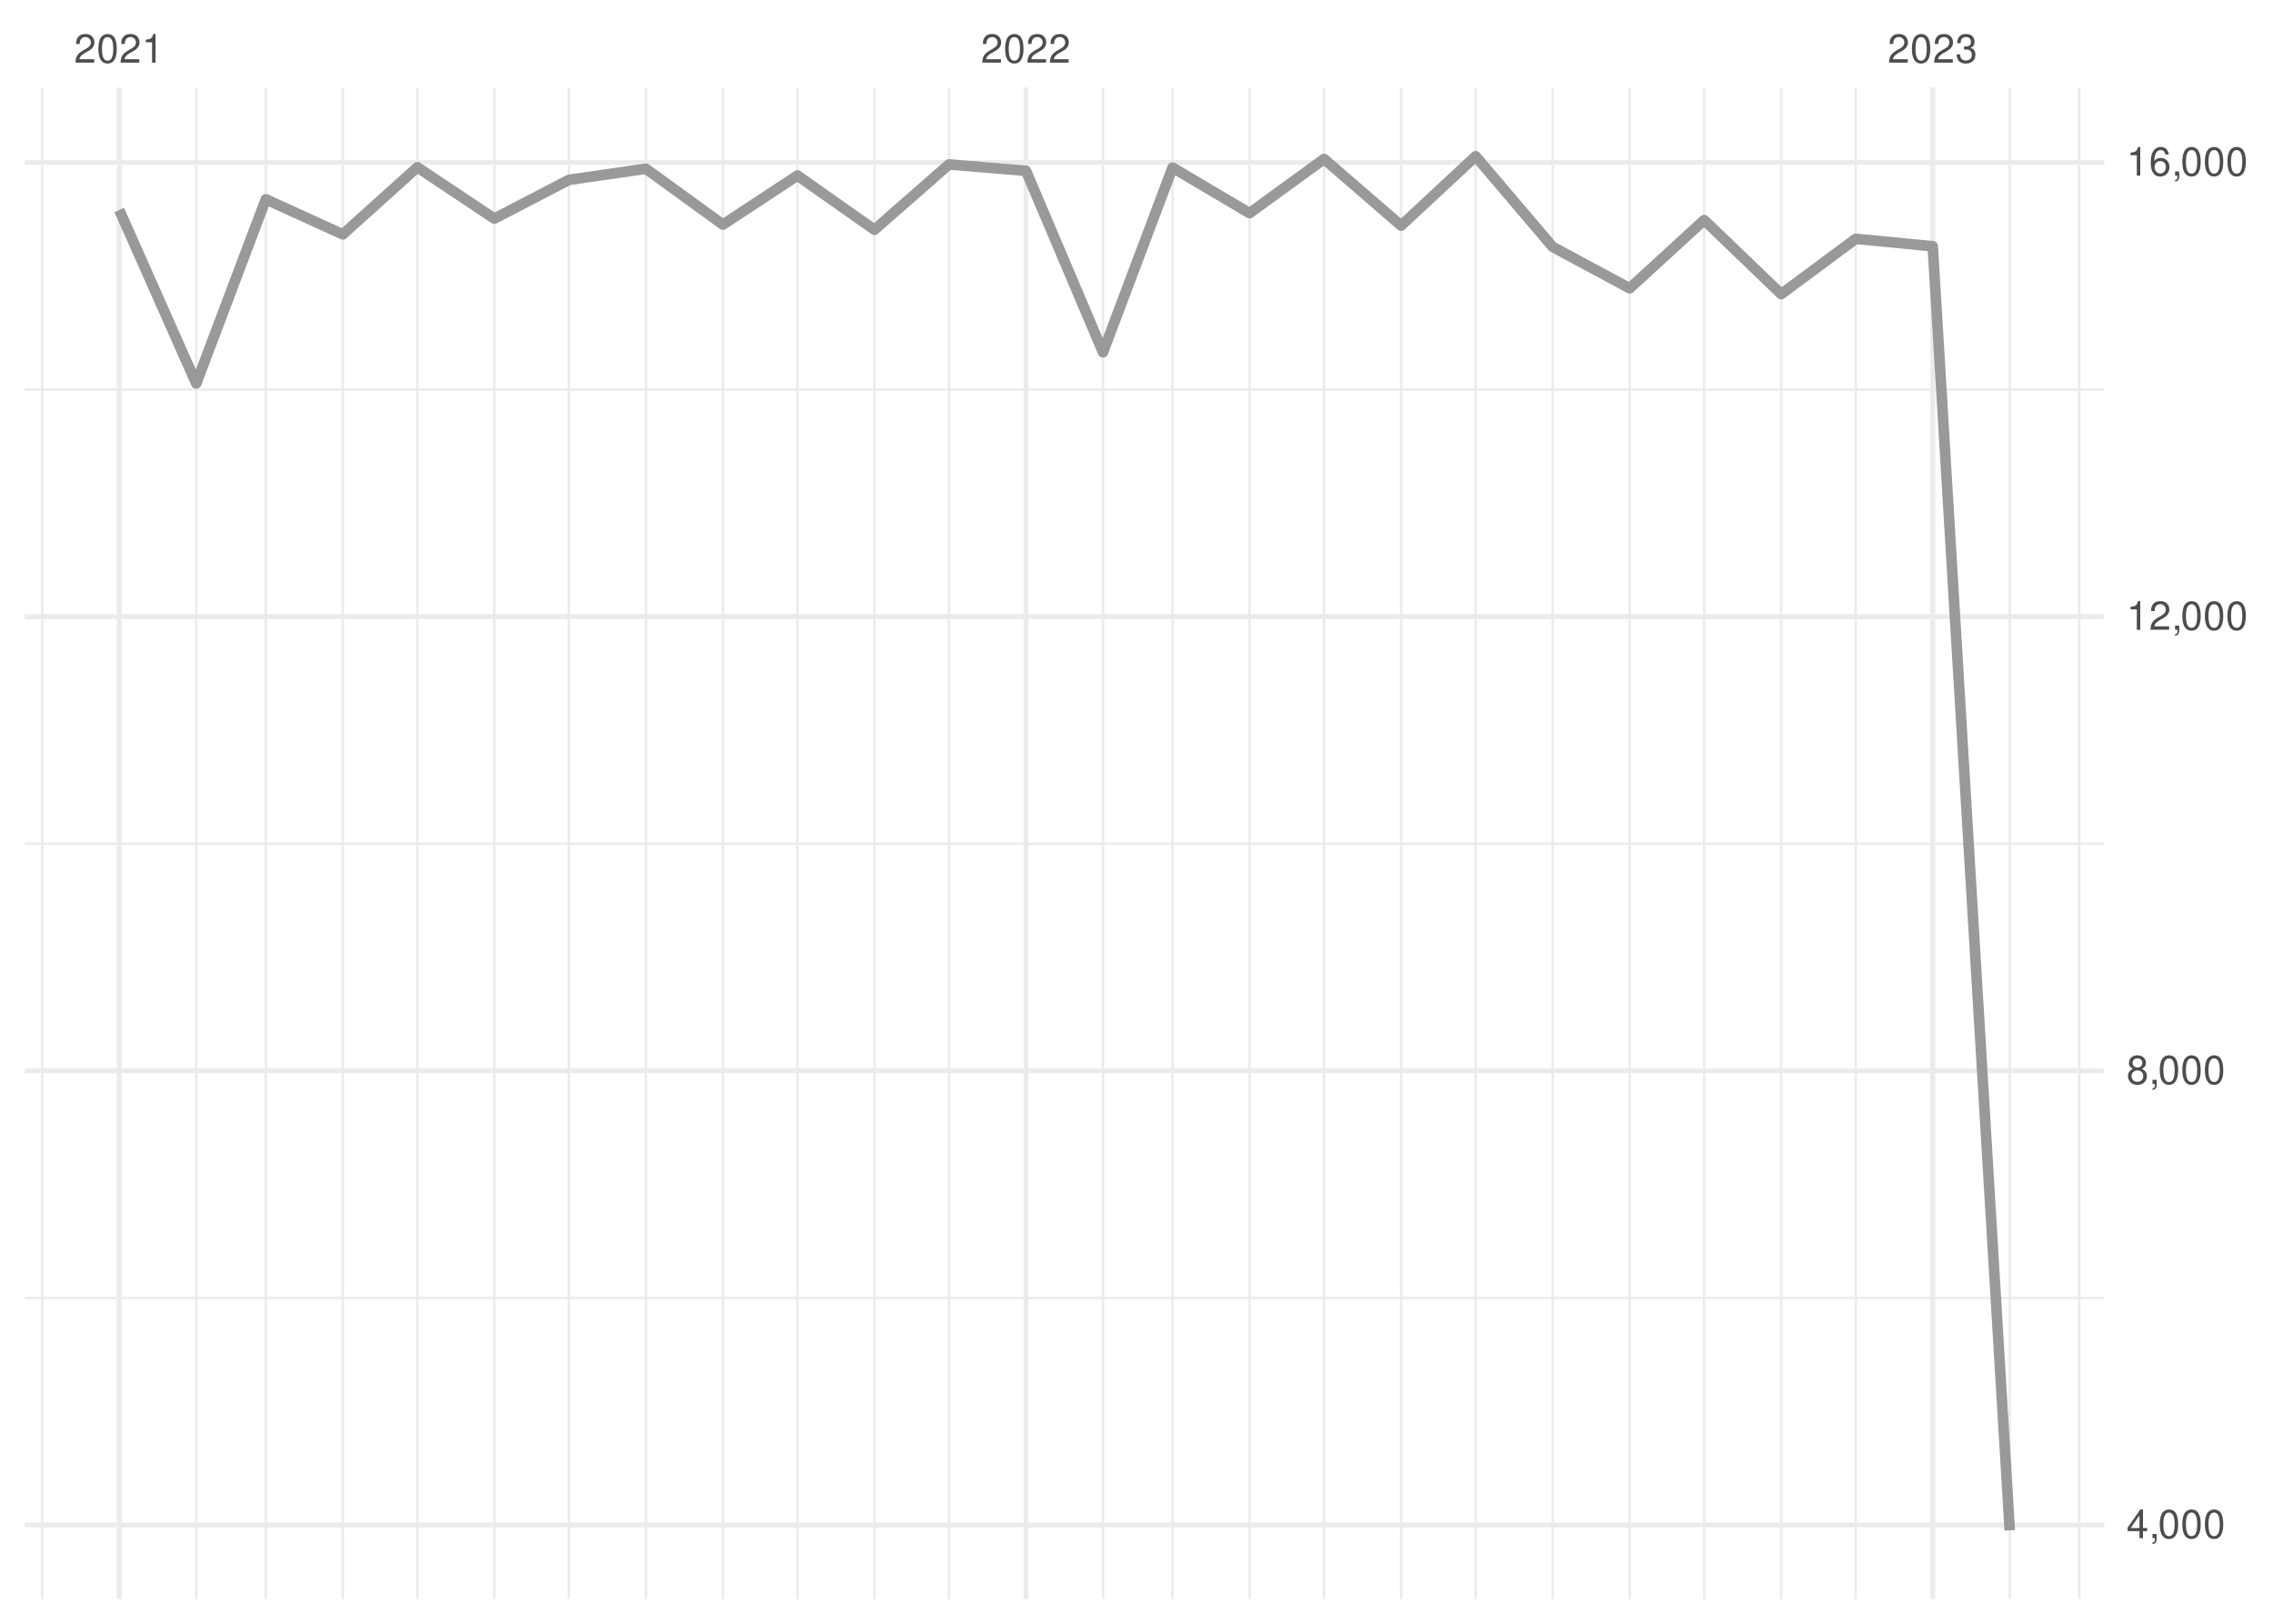
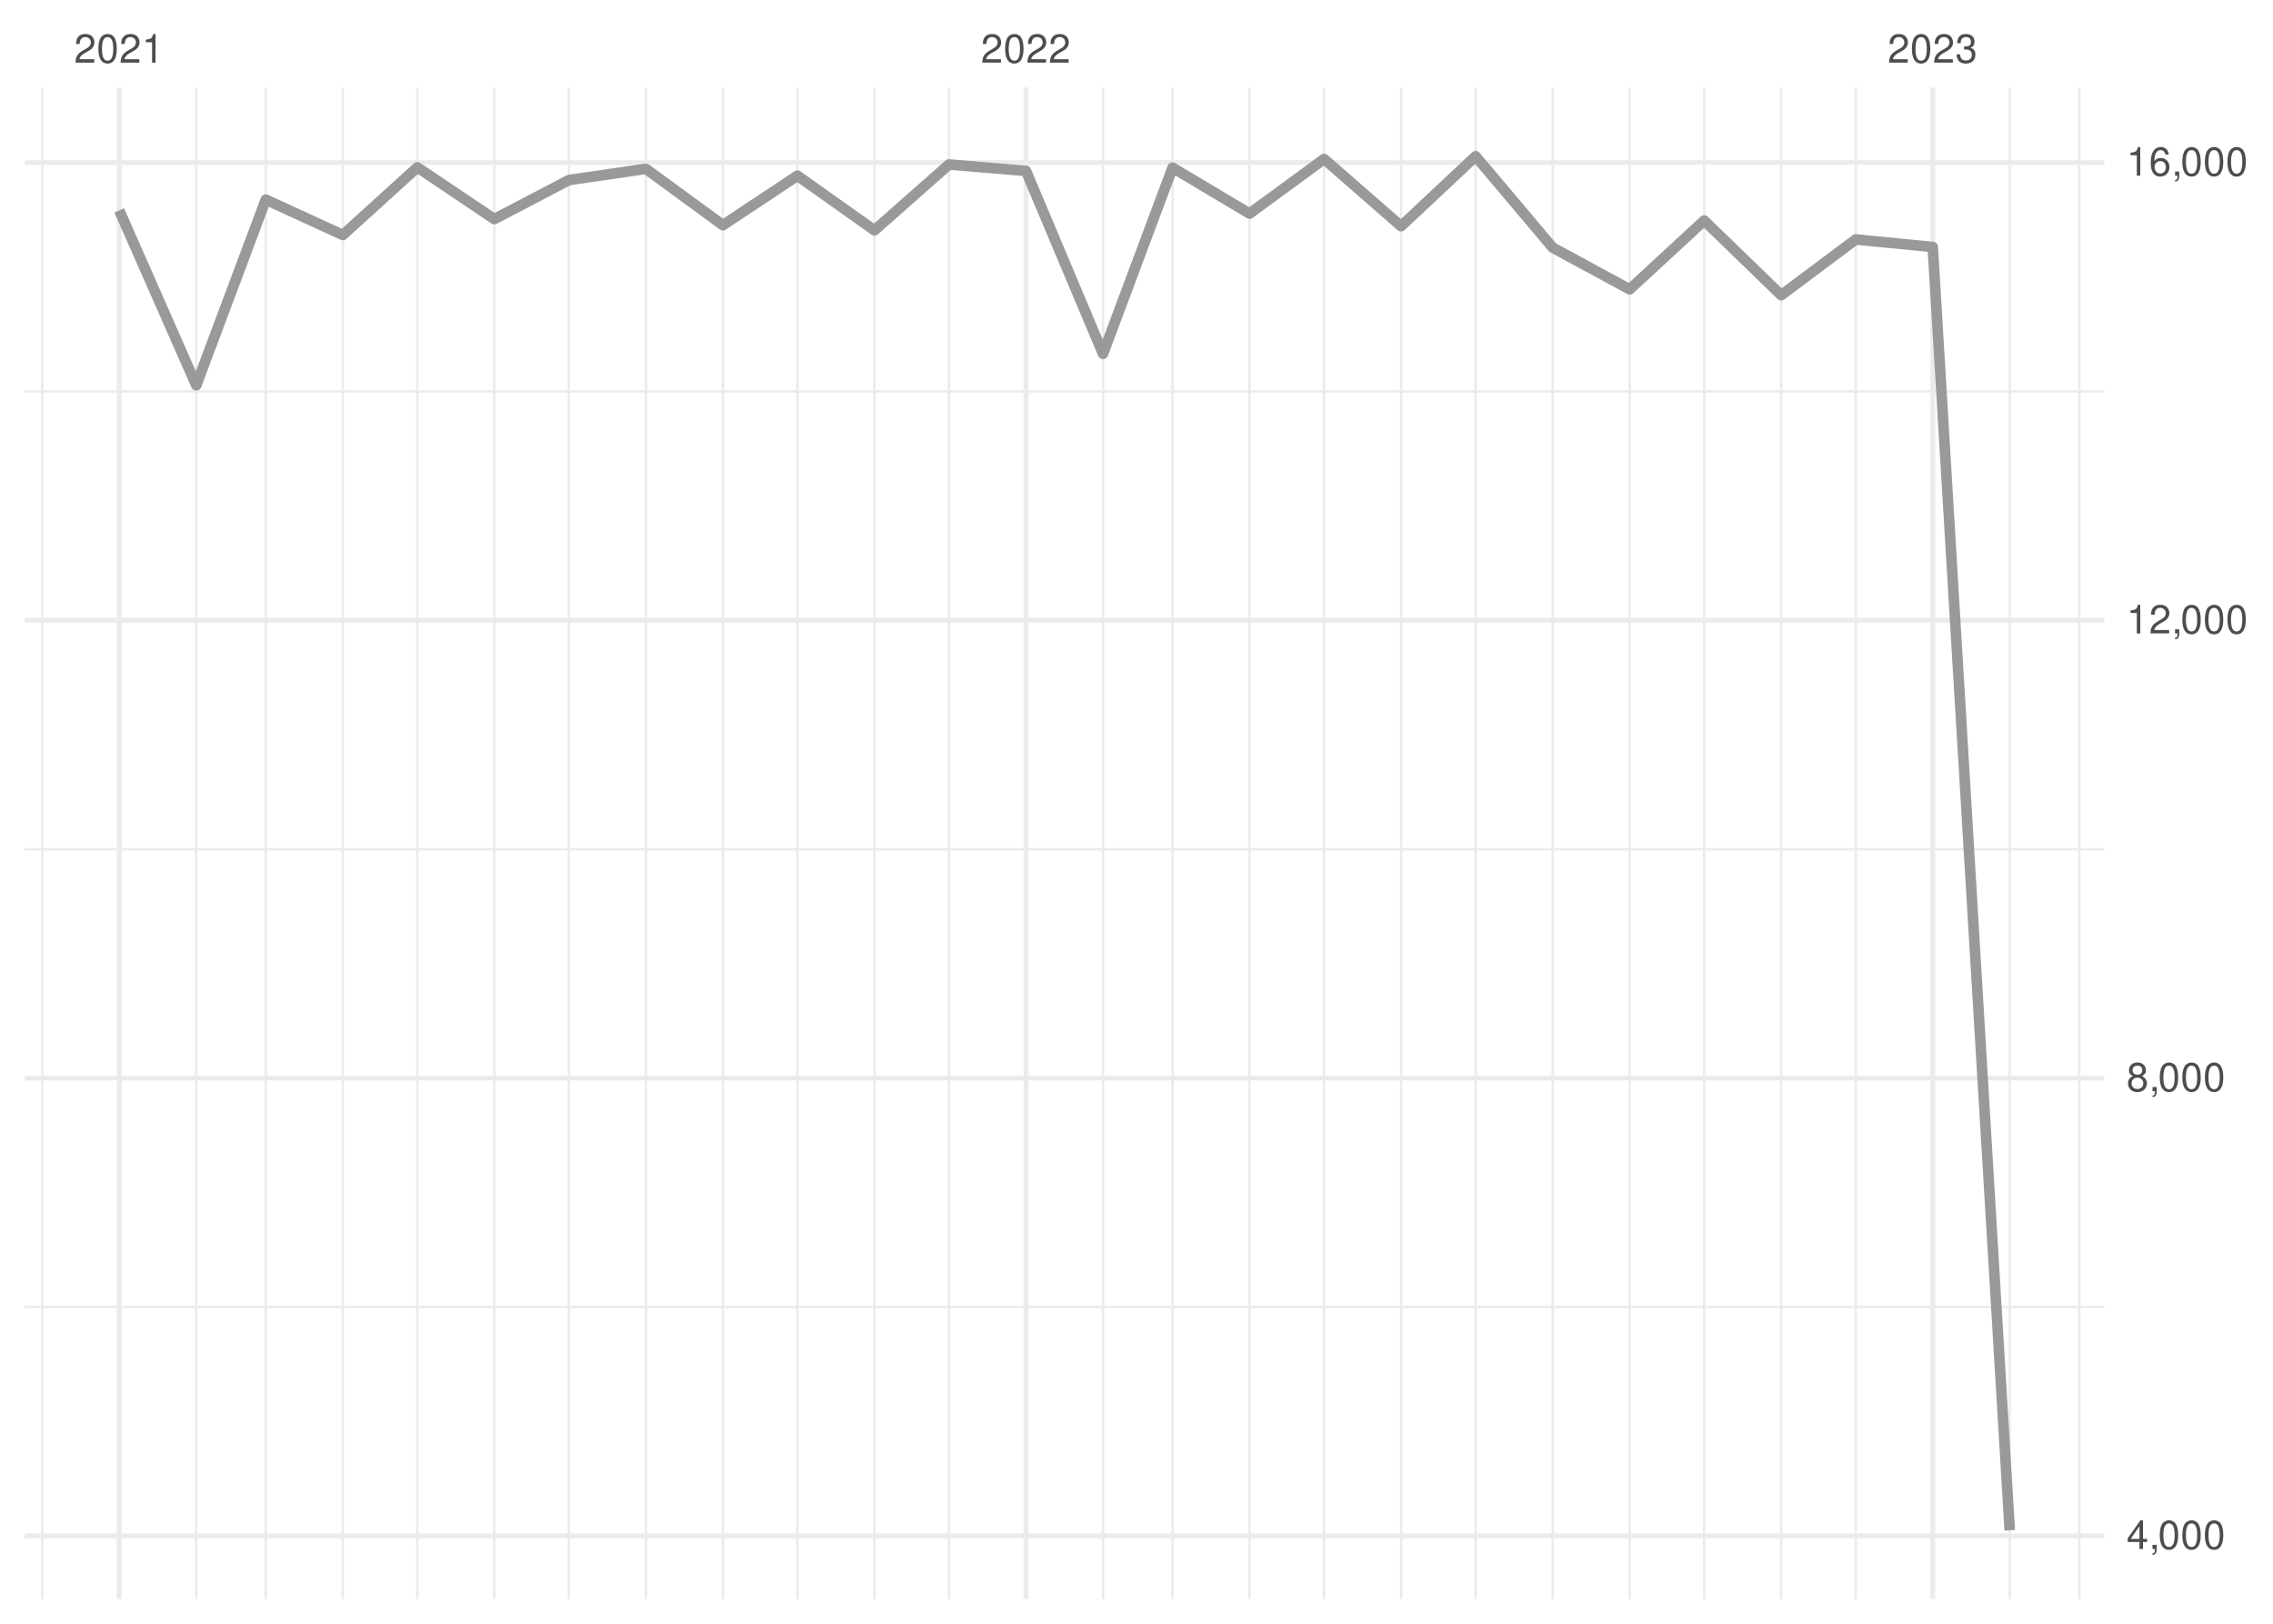
<svg xmlns="http://www.w3.org/2000/svg" xmlns:xlink="http://www.w3.org/1999/xlink" width="504pt" height="360pt" viewBox="0 0 504 360" version="1.1">
  <defs>
    <g>
      <symbol overflow="visible" id="glyph0-0">
        <path style="stroke:none;" d="" />
      </symbol>
      <symbol overflow="visible" id="glyph0-1">
        <path style="stroke:none;" d="M 4.453 -0.766 L 1.172 -0.766 C 1.25 -1.297 1.531 -1.625 2.297 -2.094 L 3.172 -2.594 C 4.047 -3.062 4.5 -3.719 4.5 -4.5 C 4.5 -5.031 4.281 -5.531 3.922 -5.875 C 3.547 -6.203 3.094 -6.359 2.5 -6.359 C 1.703 -6.359 1.125 -6.078 0.781 -5.531 C 0.547 -5.203 0.453 -4.797 0.438 -4.156 L 1.219 -4.156 C 1.234 -4.594 1.297 -4.844 1.406 -5.062 C 1.594 -5.438 2 -5.688 2.469 -5.688 C 3.172 -5.688 3.703 -5.172 3.703 -4.484 C 3.703 -3.969 3.406 -3.531 2.859 -3.219 L 2.047 -2.75 C 0.75 -2 0.375 -1.406 0.297 -0.016 L 4.453 -0.016 Z M 4.453 -0.766 " />
      </symbol>
      <symbol overflow="visible" id="glyph0-2">
        <path style="stroke:none;" d="M 2.422 -6.359 C 1.844 -6.359 1.312 -6.094 0.984 -5.672 C 0.578 -5.109 0.375 -4.25 0.375 -3.078 C 0.375 -0.938 1.078 0.203 2.422 0.203 C 3.734 0.203 4.453 -0.938 4.453 -3.031 C 4.453 -4.25 4.266 -5.078 3.859 -5.672 C 3.531 -6.109 3.016 -6.359 2.422 -6.359 Z M 2.422 -5.672 C 3.25 -5.672 3.672 -4.828 3.672 -3.094 C 3.672 -1.281 3.266 -0.438 2.406 -0.438 C 1.578 -0.438 1.172 -1.312 1.172 -3.062 C 1.172 -4.828 1.578 -5.672 2.422 -5.672 Z M 2.422 -5.672 " />
      </symbol>
      <symbol overflow="visible" id="glyph0-3">
        <path style="stroke:none;" d="M 2.281 -4.531 L 2.281 0 L 3.047 0 L 3.047 -6.359 L 2.547 -6.359 C 2.266 -5.391 2.094 -5.25 0.891 -5.094 L 0.891 -4.531 Z M 2.281 -4.531 " />
      </symbol>
      <symbol overflow="visible" id="glyph0-4">
        <path style="stroke:none;" d="M 1.938 -2.922 L 2.359 -2.922 C 3.203 -2.922 3.656 -2.531 3.656 -1.766 C 3.656 -0.969 3.172 -0.484 2.375 -0.484 C 1.516 -0.484 1.109 -0.922 1.062 -1.844 L 0.281 -1.844 C 0.312 -1.344 0.406 -1 0.547 -0.719 C 0.875 -0.109 1.484 0.203 2.344 0.203 C 3.625 0.203 4.453 -0.578 4.453 -1.781 C 4.453 -2.594 4.141 -3.031 3.391 -3.297 C 3.969 -3.531 4.266 -3.969 4.266 -4.609 C 4.266 -5.703 3.547 -6.359 2.359 -6.359 C 1.109 -6.359 0.438 -5.656 0.406 -4.312 L 1.188 -4.312 C 1.203 -4.703 1.234 -4.922 1.328 -5.109 C 1.5 -5.469 1.891 -5.688 2.375 -5.688 C 3.062 -5.688 3.469 -5.266 3.469 -4.578 C 3.469 -4.141 3.312 -3.859 2.969 -3.719 C 2.766 -3.625 2.484 -3.594 1.938 -3.578 Z M 1.938 -2.922 " />
      </symbol>
      <symbol overflow="visible" id="glyph0-5">
        <path style="stroke:none;" d="M 2.875 -1.547 L 2.875 0 L 3.656 0 L 3.656 -1.547 L 4.578 -1.547 L 4.578 -2.234 L 3.656 -2.234 L 3.656 -6.359 L 3.078 -6.359 L 0.25 -2.359 L 0.25 -1.547 Z M 2.875 -2.234 L 0.922 -2.234 L 2.875 -5.047 Z M 2.875 -2.234 " />
      </symbol>
      <symbol overflow="visible" id="glyph0-6">
        <path style="stroke:none;" d="M 0.766 -0.922 L 0.766 0 L 1.297 0 L 1.297 0.156 C 1.297 0.766 1.172 0.938 0.766 0.953 L 0.766 1.297 C 1.344 1.312 1.688 0.891 1.688 0.141 L 1.688 -0.922 Z M 0.766 -0.922 " />
      </symbol>
      <symbol overflow="visible" id="glyph0-7">
        <path style="stroke:none;" d="M 3.438 -3.359 C 4.094 -3.75 4.297 -4.062 4.297 -4.656 C 4.297 -5.672 3.531 -6.359 2.422 -6.359 C 1.312 -6.359 0.547 -5.672 0.547 -4.672 C 0.547 -4.062 0.75 -3.75 1.391 -3.359 C 0.672 -2.984 0.328 -2.469 0.328 -1.766 C 0.328 -0.609 1.172 0.203 2.422 0.203 C 3.656 0.203 4.516 -0.609 4.516 -1.766 C 4.516 -2.469 4.156 -2.984 3.438 -3.359 Z M 2.422 -5.672 C 3.078 -5.672 3.5 -5.281 3.5 -4.641 C 3.5 -4.047 3.062 -3.656 2.422 -3.656 C 1.766 -3.656 1.344 -4.047 1.344 -4.656 C 1.344 -5.281 1.766 -5.672 2.422 -5.672 Z M 2.422 -3 C 3.188 -3 3.719 -2.484 3.719 -1.75 C 3.719 -0.984 3.203 -0.484 2.406 -0.484 C 1.641 -0.484 1.125 -1 1.125 -1.734 C 1.125 -2.5 1.641 -3 2.422 -3 Z M 2.422 -3 " />
      </symbol>
      <symbol overflow="visible" id="glyph0-8">
        <path style="stroke:none;" d="M 4.375 -4.703 C 4.234 -5.75 3.562 -6.359 2.609 -6.359 C 1.922 -6.359 1.312 -6.031 0.938 -5.453 C 0.547 -4.828 0.375 -4.062 0.375 -2.906 C 0.375 -1.828 0.531 -1.156 0.906 -0.594 C 1.234 -0.078 1.781 0.203 2.469 0.203 C 3.656 0.203 4.516 -0.688 4.516 -1.922 C 4.516 -3.094 3.719 -3.922 2.609 -3.922 C 1.984 -3.922 1.5 -3.688 1.172 -3.234 C 1.172 -4.797 1.672 -5.672 2.562 -5.672 C 3.109 -5.672 3.484 -5.328 3.609 -4.703 Z M 2.5 -3.234 C 3.25 -3.234 3.719 -2.703 3.719 -1.859 C 3.719 -1.062 3.188 -0.484 2.484 -0.484 C 1.766 -0.484 1.219 -1.094 1.219 -1.906 C 1.219 -2.688 1.734 -3.234 2.5 -3.234 Z M 2.5 -3.234 " />
      </symbol>
    </g>
    <clipPath id="clip1">
-       <path d="M 5.48 287 L 466.59 287 L 466.59 289 L 5.48 289 Z M 5.48 287 " />
+       <path d="M 5.48 289 L 466.59 289 L 466.59 291 L 5.48 291 Z M 5.48 289 " />
    </clipPath>
    <clipPath id="clip2">
-       <path d="M 5.48 186 L 466.59 186 L 466.59 188 L 5.48 188 Z M 5.48 186 " />
+       <path d="M 5.48 188 L 466.59 188 L 466.59 189 L 5.48 189 Z M 5.48 188 " />
    </clipPath>
    <clipPath id="clip3">
-       <path d="M 5.48 86 L 466.59 86 L 466.59 87 L 5.48 87 Z M 5.48 86 " />
+       <path d="M 5.48 86 L 466.59 86 L 466.59 88 L 5.48 88 Z M 5.48 86 " />
    </clipPath>
    <clipPath id="clip4">
      <path d="M 9 19.41 L 10 19.41 L 10 354.52 L 9 354.52 Z M 9 19.41 " />
    </clipPath>
    <clipPath id="clip5">
      <path d="M 43 19.41 L 44 19.41 L 44 354.52 L 43 354.52 Z M 43 19.41 " />
    </clipPath>
    <clipPath id="clip6">
      <path d="M 58 19.41 L 60 19.41 L 60 354.52 L 58 354.52 Z M 58 19.41 " />
    </clipPath>
    <clipPath id="clip7">
      <path d="M 75 19.41 L 77 19.41 L 77 354.52 L 75 354.52 Z M 75 19.41 " />
    </clipPath>
    <clipPath id="clip8">
      <path d="M 92 19.41 L 93 19.41 L 93 354.52 L 92 354.52 Z M 92 19.41 " />
    </clipPath>
    <clipPath id="clip9">
      <path d="M 109 19.41 L 110 19.41 L 110 354.52 L 109 354.52 Z M 109 19.41 " />
    </clipPath>
    <clipPath id="clip10">
      <path d="M 125 19.41 L 127 19.41 L 127 354.52 L 125 354.52 Z M 125 19.41 " />
    </clipPath>
    <clipPath id="clip11">
      <path d="M 142 19.41 L 144 19.41 L 144 354.52 L 142 354.52 Z M 142 19.41 " />
    </clipPath>
    <clipPath id="clip12">
      <path d="M 160 19.41 L 161 19.41 L 161 354.52 L 160 354.52 Z M 160 19.41 " />
    </clipPath>
    <clipPath id="clip13">
      <path d="M 176 19.41 L 178 19.41 L 178 354.52 L 176 354.52 Z M 176 19.41 " />
    </clipPath>
    <clipPath id="clip14">
      <path d="M 193 19.41 L 195 19.41 L 195 354.52 L 193 354.52 Z M 193 19.41 " />
    </clipPath>
    <clipPath id="clip15">
      <path d="M 210 19.41 L 211 19.41 L 211 354.52 L 210 354.52 Z M 210 19.41 " />
    </clipPath>
    <clipPath id="clip16">
      <path d="M 244 19.41 L 245 19.41 L 245 354.52 L 244 354.52 Z M 244 19.41 " />
    </clipPath>
    <clipPath id="clip17">
      <path d="M 259 19.41 L 261 19.41 L 261 354.52 L 259 354.52 Z M 259 19.41 " />
    </clipPath>
    <clipPath id="clip18">
      <path d="M 276 19.41 L 278 19.41 L 278 354.52 L 276 354.52 Z M 276 19.41 " />
    </clipPath>
    <clipPath id="clip19">
      <path d="M 293 19.41 L 294 19.41 L 294 354.52 L 293 354.52 Z M 293 19.41 " />
    </clipPath>
    <clipPath id="clip20">
      <path d="M 310 19.41 L 311 19.41 L 311 354.52 L 310 354.52 Z M 310 19.41 " />
    </clipPath>
    <clipPath id="clip21">
      <path d="M 326 19.41 L 328 19.41 L 328 354.52 L 326 354.52 Z M 326 19.41 " />
    </clipPath>
    <clipPath id="clip22">
      <path d="M 344 19.41 L 345 19.41 L 345 354.52 L 344 354.52 Z M 344 19.41 " />
    </clipPath>
    <clipPath id="clip23">
      <path d="M 361 19.41 L 362 19.41 L 362 354.52 L 361 354.52 Z M 361 19.41 " />
    </clipPath>
    <clipPath id="clip24">
      <path d="M 377 19.41 L 379 19.41 L 379 354.52 L 377 354.52 Z M 377 19.41 " />
    </clipPath>
    <clipPath id="clip25">
      <path d="M 394 19.41 L 396 19.41 L 396 354.52 L 394 354.52 Z M 394 19.41 " />
    </clipPath>
    <clipPath id="clip26">
      <path d="M 411 19.41 L 412 19.41 L 412 354.52 L 411 354.52 Z M 411 19.41 " />
    </clipPath>
    <clipPath id="clip27">
      <path d="M 445 19.41 L 446 19.41 L 446 354.52 L 445 354.52 Z M 445 19.41 " />
    </clipPath>
    <clipPath id="clip28">
      <path d="M 460 19.41 L 462 19.41 L 462 354.52 L 460 354.52 Z M 460 19.41 " />
    </clipPath>
    <clipPath id="clip29">
-       <path d="M 5.48 337 L 466.59 337 L 466.59 339 L 5.48 339 Z M 5.48 337 " />
+       <path d="M 5.48 339 L 466.59 339 L 466.59 342 L 5.48 342 Z M 5.48 339 " />
    </clipPath>
    <clipPath id="clip30">
-       <path d="M 5.48 236 L 466.59 236 L 466.59 238 L 5.48 238 Z M 5.48 236 " />
+       <path d="M 5.48 238 L 466.59 238 L 466.59 240 L 5.48 240 Z M 5.48 238 " />
    </clipPath>
    <clipPath id="clip31">
-       <path d="M 5.48 136 L 466.59 136 L 466.59 138 L 5.48 138 Z M 5.48 136 " />
+       <path d="M 5.48 136 L 466.59 136 L 466.59 139 L 5.48 139 Z M 5.48 136 " />
    </clipPath>
    <clipPath id="clip32">
      <path d="M 5.48 35 L 466.59 35 L 466.59 37 L 5.48 37 Z M 5.48 35 " />
    </clipPath>
    <clipPath id="clip33">
      <path d="M 25 19.41 L 27 19.41 L 27 354.52 L 25 354.52 Z M 25 19.41 " />
    </clipPath>
    <clipPath id="clip34">
      <path d="M 226 19.41 L 229 19.41 L 229 354.52 L 226 354.52 Z M 226 19.41 " />
    </clipPath>
    <clipPath id="clip35">
      <path d="M 428 19.41 L 430 19.41 L 430 354.52 L 428 354.52 Z M 428 19.41 " />
    </clipPath>
  </defs>
  <g id="surface26">
    <rect x="0" y="0" width="504" height="360" style="fill:rgb(100%,100%,100%);fill-opacity:1;stroke:none;" />
    <g clip-path="url(#clip1)" clip-rule="nonzero">
-       <path style="fill:none;stroke-width:0.533;stroke-linecap:butt;stroke-linejoin:round;stroke:rgb(92.157%,92.157%,92.157%);stroke-opacity:1;stroke-miterlimit:10;" d="M 5.48 287.758 L 466.59 287.758 " />
+       <path style="fill:none;stroke-width:0.533;stroke-linecap:butt;stroke-linejoin:round;stroke:rgb(92.157%,92.157%,92.157%);stroke-opacity:1;stroke-miterlimit:10;" d="M 5.48 289.762 L 466.59 289.762 " />
    </g>
    <g clip-path="url(#clip2)" clip-rule="nonzero">
-       <path style="fill:none;stroke-width:0.533;stroke-linecap:butt;stroke-linejoin:round;stroke:rgb(92.157%,92.157%,92.157%);stroke-opacity:1;stroke-miterlimit:10;" d="M 5.48 187.066 L 466.59 187.066 " />
+       <path style="fill:none;stroke-width:0.533;stroke-linecap:butt;stroke-linejoin:round;stroke:rgb(92.157%,92.157%,92.157%);stroke-opacity:1;stroke-miterlimit:10;" d="M 5.48 188.273 L 466.59 188.273 " />
    </g>
    <g clip-path="url(#clip3)" clip-rule="nonzero">
-       <path style="fill:none;stroke-width:0.533;stroke-linecap:butt;stroke-linejoin:round;stroke:rgb(92.157%,92.157%,92.157%);stroke-opacity:1;stroke-miterlimit:10;" d="M 5.48 86.375 L 466.59 86.375 " />
+       <path style="fill:none;stroke-width:0.533;stroke-linecap:butt;stroke-linejoin:round;stroke:rgb(92.157%,92.157%,92.157%);stroke-opacity:1;stroke-miterlimit:10;" d="M 5.48 86.785 L 466.59 86.785 " />
    </g>
    <g clip-path="url(#clip4)" clip-rule="nonzero">
      <path style="fill:none;stroke-width:0.533;stroke-linecap:butt;stroke-linejoin:round;stroke:rgb(92.157%,92.157%,92.157%);stroke-opacity:1;stroke-miterlimit:10;" d="M 9.363 354.52 L 9.363 19.41 " />
    </g>
    <g clip-path="url(#clip5)" clip-rule="nonzero">
      <path style="fill:none;stroke-width:0.533;stroke-linecap:butt;stroke-linejoin:round;stroke:rgb(92.157%,92.157%,92.157%);stroke-opacity:1;stroke-miterlimit:10;" d="M 43.516 354.52 L 43.516 19.41 " />
    </g>
    <g clip-path="url(#clip6)" clip-rule="nonzero">
      <path style="fill:none;stroke-width:0.533;stroke-linecap:butt;stroke-linejoin:round;stroke:rgb(92.157%,92.157%,92.157%);stroke-opacity:1;stroke-miterlimit:10;" d="M 58.938 354.52 L 58.938 19.41 " />
    </g>
    <g clip-path="url(#clip7)" clip-rule="nonzero">
      <path style="fill:none;stroke-width:0.533;stroke-linecap:butt;stroke-linejoin:round;stroke:rgb(92.157%,92.157%,92.157%);stroke-opacity:1;stroke-miterlimit:10;" d="M 76.016 354.52 L 76.016 19.41 " />
    </g>
    <g clip-path="url(#clip8)" clip-rule="nonzero">
      <path style="fill:none;stroke-width:0.533;stroke-linecap:butt;stroke-linejoin:round;stroke:rgb(92.157%,92.157%,92.157%);stroke-opacity:1;stroke-miterlimit:10;" d="M 92.539 354.52 L 92.539 19.41 " />
    </g>
    <g clip-path="url(#clip9)" clip-rule="nonzero">
      <path style="fill:none;stroke-width:0.533;stroke-linecap:butt;stroke-linejoin:round;stroke:rgb(92.157%,92.157%,92.157%);stroke-opacity:1;stroke-miterlimit:10;" d="M 109.617 354.52 L 109.617 19.41 " />
    </g>
    <g clip-path="url(#clip10)" clip-rule="nonzero">
      <path style="fill:none;stroke-width:0.533;stroke-linecap:butt;stroke-linejoin:round;stroke:rgb(92.157%,92.157%,92.157%);stroke-opacity:1;stroke-miterlimit:10;" d="M 126.141 354.52 L 126.141 19.41 " />
    </g>
    <g clip-path="url(#clip11)" clip-rule="nonzero">
      <path style="fill:none;stroke-width:0.533;stroke-linecap:butt;stroke-linejoin:round;stroke:rgb(92.157%,92.157%,92.157%);stroke-opacity:1;stroke-miterlimit:10;" d="M 143.219 354.52 L 143.219 19.41 " />
    </g>
    <g clip-path="url(#clip12)" clip-rule="nonzero">
      <path style="fill:none;stroke-width:0.533;stroke-linecap:butt;stroke-linejoin:round;stroke:rgb(92.157%,92.157%,92.157%);stroke-opacity:1;stroke-miterlimit:10;" d="M 160.293 354.52 L 160.293 19.41 " />
    </g>
    <g clip-path="url(#clip13)" clip-rule="nonzero">
      <path style="fill:none;stroke-width:0.533;stroke-linecap:butt;stroke-linejoin:round;stroke:rgb(92.157%,92.157%,92.157%);stroke-opacity:1;stroke-miterlimit:10;" d="M 176.82 354.52 L 176.82 19.41 " />
    </g>
    <g clip-path="url(#clip14)" clip-rule="nonzero">
      <path style="fill:none;stroke-width:0.533;stroke-linecap:butt;stroke-linejoin:round;stroke:rgb(92.157%,92.157%,92.157%);stroke-opacity:1;stroke-miterlimit:10;" d="M 193.895 354.52 L 193.895 19.41 " />
    </g>
    <g clip-path="url(#clip15)" clip-rule="nonzero">
      <path style="fill:none;stroke-width:0.533;stroke-linecap:butt;stroke-linejoin:round;stroke:rgb(92.157%,92.157%,92.157%);stroke-opacity:1;stroke-miterlimit:10;" d="M 210.422 354.52 L 210.422 19.41 " />
    </g>
    <g clip-path="url(#clip16)" clip-rule="nonzero">
      <path style="fill:none;stroke-width:0.533;stroke-linecap:butt;stroke-linejoin:round;stroke:rgb(92.157%,92.157%,92.157%);stroke-opacity:1;stroke-miterlimit:10;" d="M 244.574 354.52 L 244.574 19.41 " />
    </g>
    <g clip-path="url(#clip17)" clip-rule="nonzero">
      <path style="fill:none;stroke-width:0.533;stroke-linecap:butt;stroke-linejoin:round;stroke:rgb(92.157%,92.157%,92.157%);stroke-opacity:1;stroke-miterlimit:10;" d="M 259.996 354.52 L 259.996 19.41 " />
    </g>
    <g clip-path="url(#clip18)" clip-rule="nonzero">
      <path style="fill:none;stroke-width:0.533;stroke-linecap:butt;stroke-linejoin:round;stroke:rgb(92.157%,92.157%,92.157%);stroke-opacity:1;stroke-miterlimit:10;" d="M 277.07 354.52 L 277.07 19.41 " />
    </g>
    <g clip-path="url(#clip19)" clip-rule="nonzero">
      <path style="fill:none;stroke-width:0.533;stroke-linecap:butt;stroke-linejoin:round;stroke:rgb(92.157%,92.157%,92.157%);stroke-opacity:1;stroke-miterlimit:10;" d="M 293.598 354.52 L 293.598 19.41 " />
    </g>
    <g clip-path="url(#clip20)" clip-rule="nonzero">
      <path style="fill:none;stroke-width:0.533;stroke-linecap:butt;stroke-linejoin:round;stroke:rgb(92.157%,92.157%,92.157%);stroke-opacity:1;stroke-miterlimit:10;" d="M 310.672 354.52 L 310.672 19.41 " />
    </g>
    <g clip-path="url(#clip21)" clip-rule="nonzero">
      <path style="fill:none;stroke-width:0.533;stroke-linecap:butt;stroke-linejoin:round;stroke:rgb(92.157%,92.157%,92.157%);stroke-opacity:1;stroke-miterlimit:10;" d="M 327.199 354.52 L 327.199 19.41 " />
    </g>
    <g clip-path="url(#clip22)" clip-rule="nonzero">
      <path style="fill:none;stroke-width:0.533;stroke-linecap:butt;stroke-linejoin:round;stroke:rgb(92.157%,92.157%,92.157%);stroke-opacity:1;stroke-miterlimit:10;" d="M 344.273 354.52 L 344.273 19.41 " />
    </g>
    <g clip-path="url(#clip23)" clip-rule="nonzero">
      <path style="fill:none;stroke-width:0.533;stroke-linecap:butt;stroke-linejoin:round;stroke:rgb(92.157%,92.157%,92.157%);stroke-opacity:1;stroke-miterlimit:10;" d="M 361.352 354.52 L 361.352 19.41 " />
    </g>
    <g clip-path="url(#clip24)" clip-rule="nonzero">
      <path style="fill:none;stroke-width:0.533;stroke-linecap:butt;stroke-linejoin:round;stroke:rgb(92.157%,92.157%,92.157%);stroke-opacity:1;stroke-miterlimit:10;" d="M 377.875 354.52 L 377.875 19.41 " />
    </g>
    <g clip-path="url(#clip25)" clip-rule="nonzero">
      <path style="fill:none;stroke-width:0.533;stroke-linecap:butt;stroke-linejoin:round;stroke:rgb(92.157%,92.157%,92.157%);stroke-opacity:1;stroke-miterlimit:10;" d="M 394.953 354.52 L 394.953 19.41 " />
    </g>
    <g clip-path="url(#clip26)" clip-rule="nonzero">
      <path style="fill:none;stroke-width:0.533;stroke-linecap:butt;stroke-linejoin:round;stroke:rgb(92.157%,92.157%,92.157%);stroke-opacity:1;stroke-miterlimit:10;" d="M 411.477 354.52 L 411.477 19.41 " />
    </g>
    <g clip-path="url(#clip27)" clip-rule="nonzero">
      <path style="fill:none;stroke-width:0.533;stroke-linecap:butt;stroke-linejoin:round;stroke:rgb(92.157%,92.157%,92.157%);stroke-opacity:1;stroke-miterlimit:10;" d="M 445.629 354.52 L 445.629 19.41 " />
    </g>
    <g clip-path="url(#clip28)" clip-rule="nonzero">
      <path style="fill:none;stroke-width:0.533;stroke-linecap:butt;stroke-linejoin:round;stroke:rgb(92.157%,92.157%,92.157%);stroke-opacity:1;stroke-miterlimit:10;" d="M 461.055 354.52 L 461.055 19.41 " />
    </g>
    <g clip-path="url(#clip29)" clip-rule="nonzero">
-       <path style="fill:none;stroke-width:1.067;stroke-linecap:butt;stroke-linejoin:round;stroke:rgb(92.157%,92.157%,92.157%);stroke-opacity:1;stroke-miterlimit:10;" d="M 5.48 338.105 L 466.59 338.105 " />
+       <path style="fill:none;stroke-width:1.067;stroke-linecap:butt;stroke-linejoin:round;stroke:rgb(92.157%,92.157%,92.157%);stroke-opacity:1;stroke-miterlimit:10;" d="M 5.48 340.508 L 466.59 340.508 " />
    </g>
    <g clip-path="url(#clip30)" clip-rule="nonzero">
-       <path style="fill:none;stroke-width:1.067;stroke-linecap:butt;stroke-linejoin:round;stroke:rgb(92.157%,92.157%,92.157%);stroke-opacity:1;stroke-miterlimit:10;" d="M 5.48 237.414 L 466.59 237.414 " />
+       <path style="fill:none;stroke-width:1.067;stroke-linecap:butt;stroke-linejoin:round;stroke:rgb(92.157%,92.157%,92.157%);stroke-opacity:1;stroke-miterlimit:10;" d="M 5.48 239.016 L 466.59 239.016 " />
    </g>
    <g clip-path="url(#clip31)" clip-rule="nonzero">
-       <path style="fill:none;stroke-width:1.067;stroke-linecap:butt;stroke-linejoin:round;stroke:rgb(92.157%,92.157%,92.157%);stroke-opacity:1;stroke-miterlimit:10;" d="M 5.48 136.719 L 466.59 136.719 " />
+       <path style="fill:none;stroke-width:1.067;stroke-linecap:butt;stroke-linejoin:round;stroke:rgb(92.157%,92.157%,92.157%);stroke-opacity:1;stroke-miterlimit:10;" d="M 5.48 137.527 L 466.59 137.527 " />
    </g>
    <g clip-path="url(#clip32)" clip-rule="nonzero">
-       <path style="fill:none;stroke-width:1.067;stroke-linecap:butt;stroke-linejoin:round;stroke:rgb(92.157%,92.157%,92.157%);stroke-opacity:1;stroke-miterlimit:10;" d="M 5.48 36.027 L 466.59 36.027 " />
+       <path style="fill:none;stroke-width:1.067;stroke-linecap:butt;stroke-linejoin:round;stroke:rgb(92.157%,92.157%,92.157%);stroke-opacity:1;stroke-miterlimit:10;" d="M 5.48 36.039 L 466.59 36.039 " />
    </g>
    <g clip-path="url(#clip33)" clip-rule="nonzero">
      <path style="fill:none;stroke-width:1.067;stroke-linecap:butt;stroke-linejoin:round;stroke:rgb(92.157%,92.157%,92.157%);stroke-opacity:1;stroke-miterlimit:10;" d="M 26.438 354.52 L 26.438 19.41 " />
    </g>
    <g clip-path="url(#clip34)" clip-rule="nonzero">
      <path style="fill:none;stroke-width:1.067;stroke-linecap:butt;stroke-linejoin:round;stroke:rgb(92.157%,92.157%,92.157%);stroke-opacity:1;stroke-miterlimit:10;" d="M 227.496 354.52 L 227.496 19.41 " />
    </g>
    <g clip-path="url(#clip35)" clip-rule="nonzero">
      <path style="fill:none;stroke-width:1.067;stroke-linecap:butt;stroke-linejoin:round;stroke:rgb(92.157%,92.157%,92.157%);stroke-opacity:1;stroke-miterlimit:10;" d="M 428.555 354.52 L 428.555 19.41 " />
    </g>
-     <path style="fill:none;stroke-width:2.347;stroke-linecap:butt;stroke-linejoin:round;stroke:rgb(60%,60%,60%);stroke-opacity:1;stroke-miterlimit:10;" d="M 26.438 46.551 L 43.516 85.016 L 58.938 44.184 L 76.016 51.961 L 92.539 37.086 L 109.617 48.465 L 126.141 39.879 L 143.219 37.414 L 160.293 49.797 L 176.82 38.922 L 193.895 50.93 L 210.422 36.457 L 227.496 37.867 L 244.574 78.094 L 259.996 37.16 L 277.07 47.254 L 293.598 35.246 L 310.672 50.023 L 327.199 34.645 L 344.273 54.73 L 361.352 63.918 L 377.875 48.789 L 394.953 65.203 L 411.477 52.945 L 428.555 54.605 L 445.629 339.289 " />
+     <path style="fill:none;stroke-width:2.347;stroke-linecap:butt;stroke-linejoin:round;stroke:rgb(60%,60%,60%);stroke-opacity:1;stroke-miterlimit:10;" d="M 26.438 46.645 L 43.516 85.414 L 58.938 44.258 L 76.016 52.098 L 92.539 37.105 L 109.617 48.574 L 126.141 39.922 L 143.219 37.434 L 160.293 49.918 L 176.82 38.957 L 193.895 51.059 L 210.422 36.469 L 227.496 37.891 L 244.574 78.438 L 259.996 37.18 L 277.07 47.355 L 293.598 35.254 L 310.672 50.145 L 327.199 34.645 L 344.273 54.891 L 361.352 64.152 L 377.875 48.902 L 394.953 65.445 L 411.477 53.09 L 428.555 54.762 L 445.629 339.289 " />
    <g style="fill:rgb(30.196%,30.196%,30.196%);fill-opacity:1;">
      <use xlink:href="#glyph0-1" x="16.438" y="13.896" />
      <use xlink:href="#glyph0-2" x="21.438" y="13.896" />
      <use xlink:href="#glyph0-1" x="26.438" y="13.896" />
      <use xlink:href="#glyph0-3" x="31.438" y="13.896" />
    </g>
    <g style="fill:rgb(30.196%,30.196%,30.196%);fill-opacity:1;">
      <use xlink:href="#glyph0-1" x="217.496" y="13.896" />
      <use xlink:href="#glyph0-2" x="222.496" y="13.896" />
      <use xlink:href="#glyph0-1" x="227.496" y="13.896" />
      <use xlink:href="#glyph0-1" x="232.496" y="13.896" />
    </g>
    <g style="fill:rgb(30.196%,30.196%,30.196%);fill-opacity:1;">
      <use xlink:href="#glyph0-1" x="418.555" y="13.896" />
      <use xlink:href="#glyph0-2" x="423.555" y="13.896" />
      <use xlink:href="#glyph0-1" x="428.555" y="13.896" />
      <use xlink:href="#glyph0-4" x="433.555" y="13.896" />
    </g>
    <g style="fill:rgb(30.196%,30.196%,30.196%);fill-opacity:1;">
-       <use xlink:href="#glyph0-5" x="471.52" y="341.021" />
-       <use xlink:href="#glyph0-6" x="476.52" y="341.021" />
-       <use xlink:href="#glyph0-2" x="478.52" y="341.021" />
-       <use xlink:href="#glyph0-2" x="483.52" y="341.021" />
-       <use xlink:href="#glyph0-2" x="488.52" y="341.021" />
-     </g>
-     <g style="fill:rgb(30.196%,30.196%,30.196%);fill-opacity:1;">
-       <use xlink:href="#glyph0-7" x="471.52" y="240.329" />
-       <use xlink:href="#glyph0-6" x="476.52" y="240.329" />
-       <use xlink:href="#glyph0-2" x="478.52" y="240.329" />
-       <use xlink:href="#glyph0-2" x="483.52" y="240.329" />
-       <use xlink:href="#glyph0-2" x="488.52" y="240.329" />
-     </g>
-     <g style="fill:rgb(30.196%,30.196%,30.196%);fill-opacity:1;">
-       <use xlink:href="#glyph0-3" x="471.52" y="139.634" />
-       <use xlink:href="#glyph0-1" x="476.52" y="139.634" />
-       <use xlink:href="#glyph0-6" x="481.52" y="139.634" />
-       <use xlink:href="#glyph0-2" x="483.52" y="139.634" />
-       <use xlink:href="#glyph0-2" x="488.52" y="139.634" />
-       <use xlink:href="#glyph0-2" x="493.52" y="139.634" />
-     </g>
-     <g style="fill:rgb(30.196%,30.196%,30.196%);fill-opacity:1;">
-       <use xlink:href="#glyph0-3" x="471.52" y="38.942" />
-       <use xlink:href="#glyph0-8" x="476.52" y="38.942" />
-       <use xlink:href="#glyph0-6" x="481.52" y="38.942" />
-       <use xlink:href="#glyph0-2" x="483.52" y="38.942" />
-       <use xlink:href="#glyph0-2" x="488.52" y="38.942" />
-       <use xlink:href="#glyph0-2" x="493.52" y="38.942" />
+       <use xlink:href="#glyph0-5" x="471.52" y="343.423" />
+       <use xlink:href="#glyph0-6" x="476.52" y="343.423" />
+       <use xlink:href="#glyph0-2" x="478.52" y="343.423" />
+       <use xlink:href="#glyph0-2" x="483.52" y="343.423" />
+       <use xlink:href="#glyph0-2" x="488.52" y="343.423" />
+     </g>
+     <g style="fill:rgb(30.196%,30.196%,30.196%);fill-opacity:1;">
+       <use xlink:href="#glyph0-7" x="471.52" y="241.931" />
+       <use xlink:href="#glyph0-6" x="476.52" y="241.931" />
+       <use xlink:href="#glyph0-2" x="478.52" y="241.931" />
+       <use xlink:href="#glyph0-2" x="483.52" y="241.931" />
+       <use xlink:href="#glyph0-2" x="488.52" y="241.931" />
+     </g>
+     <g style="fill:rgb(30.196%,30.196%,30.196%);fill-opacity:1;">
+       <use xlink:href="#glyph0-3" x="471.52" y="140.442" />
+       <use xlink:href="#glyph0-1" x="476.52" y="140.442" />
+       <use xlink:href="#glyph0-6" x="481.52" y="140.442" />
+       <use xlink:href="#glyph0-2" x="483.52" y="140.442" />
+       <use xlink:href="#glyph0-2" x="488.52" y="140.442" />
+       <use xlink:href="#glyph0-2" x="493.52" y="140.442" />
+     </g>
+     <g style="fill:rgb(30.196%,30.196%,30.196%);fill-opacity:1;">
+       <use xlink:href="#glyph0-3" x="471.52" y="38.954" />
+       <use xlink:href="#glyph0-8" x="476.52" y="38.954" />
+       <use xlink:href="#glyph0-6" x="481.52" y="38.954" />
+       <use xlink:href="#glyph0-2" x="483.52" y="38.954" />
+       <use xlink:href="#glyph0-2" x="488.52" y="38.954" />
+       <use xlink:href="#glyph0-2" x="493.52" y="38.954" />
    </g>
  </g>
</svg>
